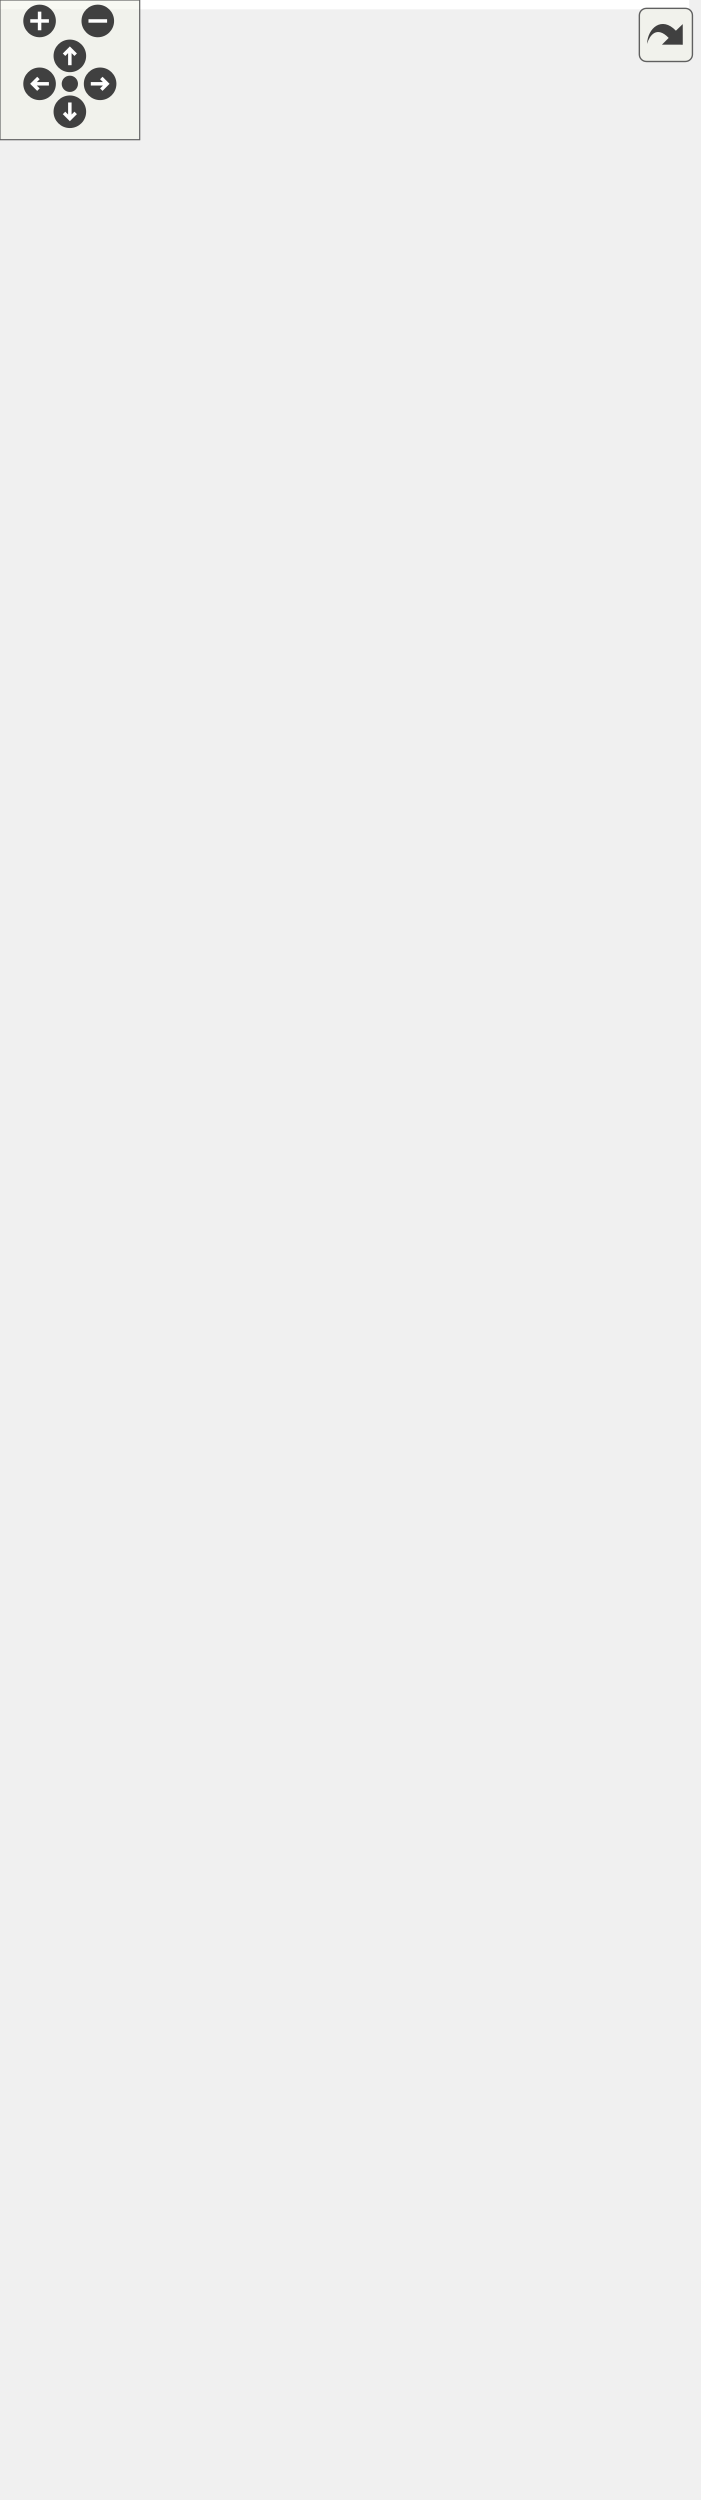
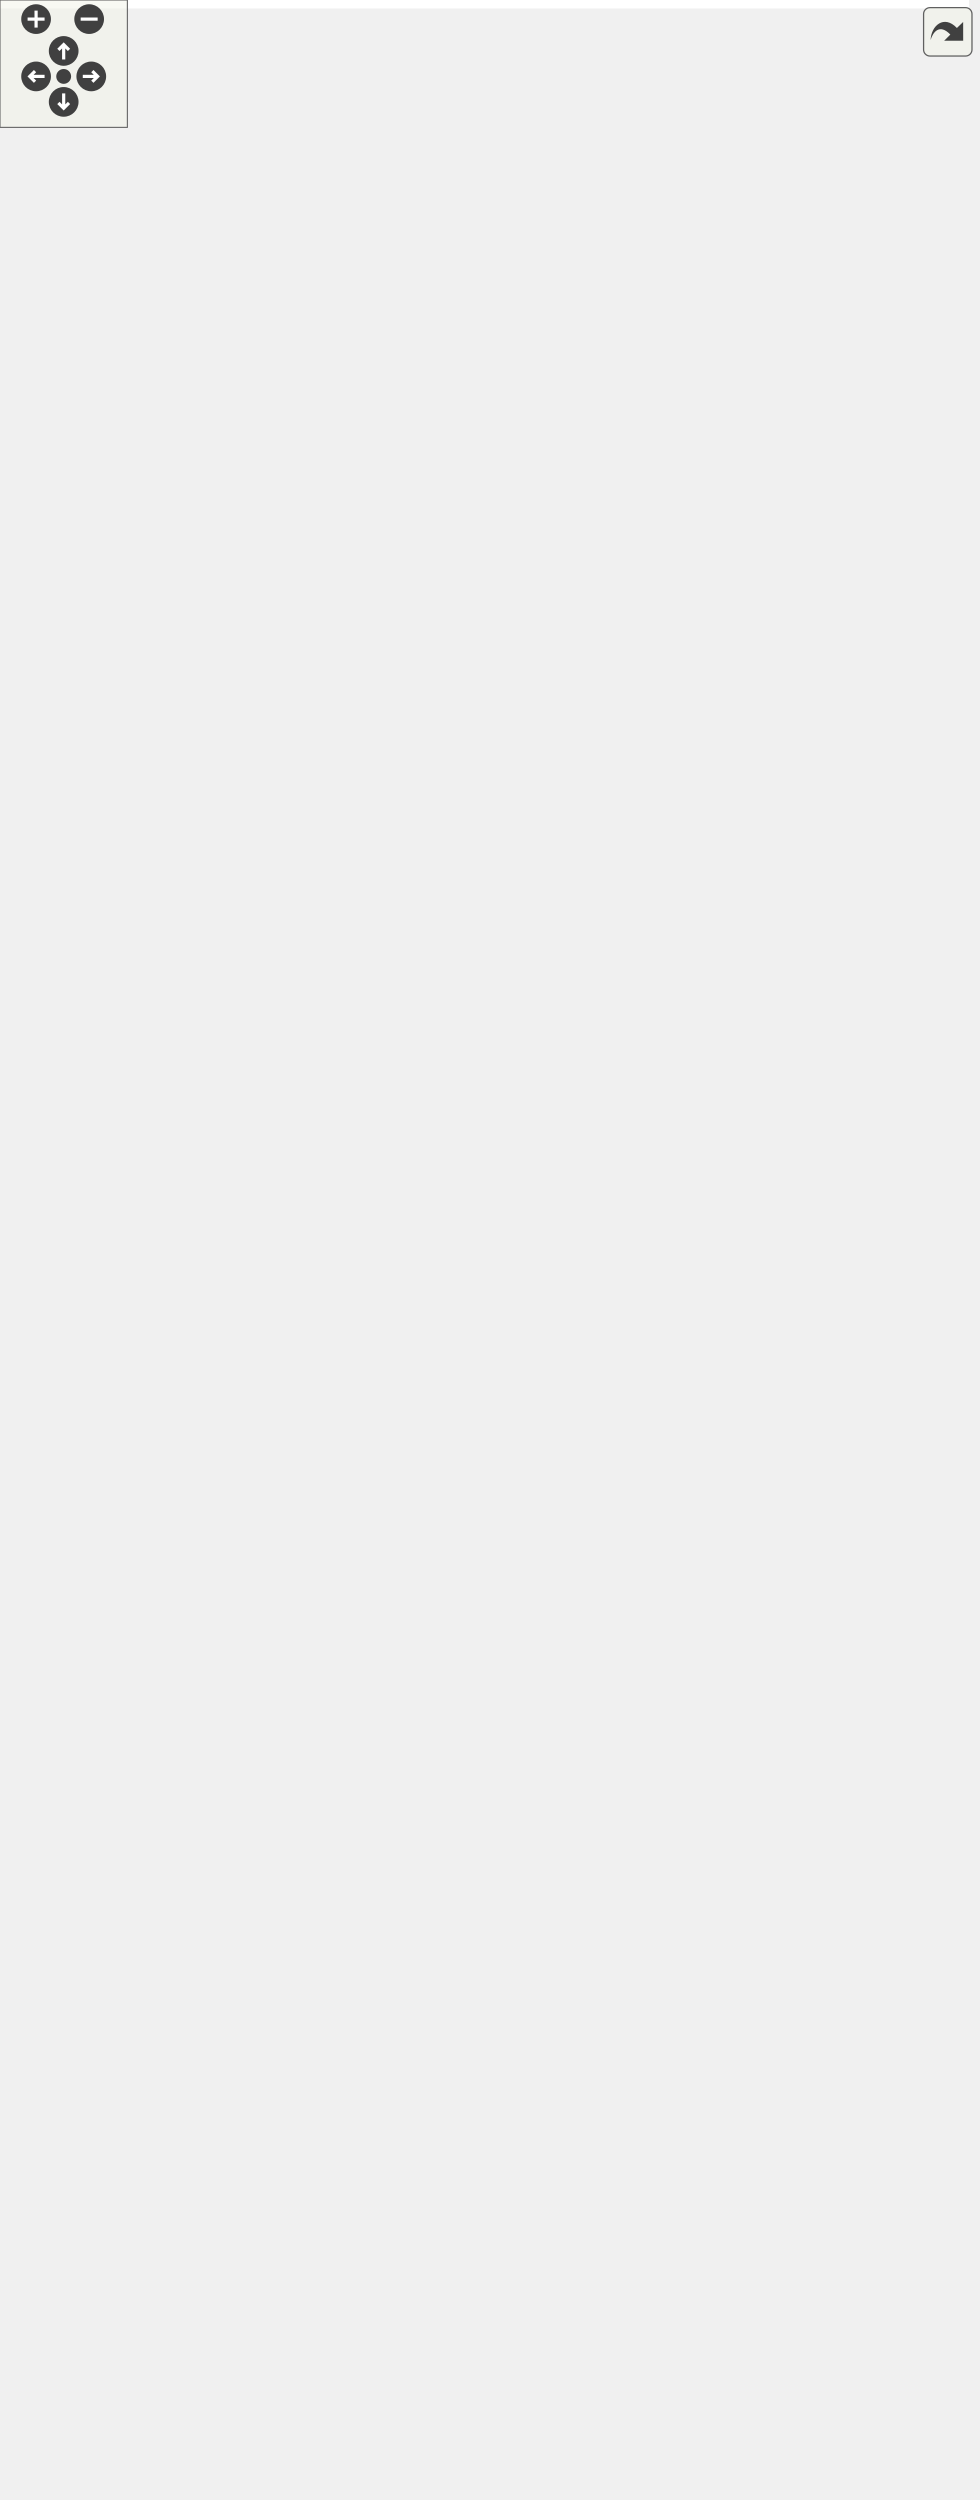
<svg xmlns="http://www.w3.org/2000/svg" xmlns:xlink="http://www.w3.org/1999/xlink" id="main" version="1.1" xml:space="preserve">
  <style type="text/css">
.edge:hover path { stroke: red; }
.edge:hover polygon { stroke: red; fill: red; }
</style>
  <defs>
    <circle id="rim" cx="0" cy="0" r="7" />
    <circle id="rim2" cx="0" cy="0" r="3.5" />
    <g id="zoomPlus">
      <use xlink:href="#rim" fill="#404040">
        <set attributeName="fill" to="#808080" begin="zoomplus.mouseover" end="zoomplus.mouseout" />
      </use>
      <path d="M-4,0h8M0,-4v8" fill="none" stroke="white" stroke-width="1.5" pointer-events="none" />
    </g>
    <g id="zoomMin">
      <use xlink:href="#rim" fill="#404040">
        <set attributeName="fill" to="#808080" begin="zoomminus.mouseover" end="zoomminus.mouseout" />
      </use>
      <path d="M-4,0h8" fill="none" stroke="white" stroke-width="1.5" pointer-events="none" />
    </g>
    <g id="dirArrow">
      <path fill="none" stroke="white" stroke-width="1.5" d="M0,-3.0v7 M-2.5,-0.5L0,-3.0L2.5,-0.5" />
    </g>
    <g id="resetDef">
      <use xlink:href="#rim2" fill="#404040">
        <set attributeName="fill" to="#808080" begin="reset.mouseover" end="reset.mouseout" />
      </use>
    </g>
  </defs>
  <svg id="graph" class="graph">
    <g id="viewport">
-       <polygon fill="white" stroke="transparent" points="-4,4 -4,-1013 296,-1013 296,4 -4,4" />
+       <polygon fill="white" stroke="transparent" points="-4,4 -4,-1117 456.5,-1117 456.5,4 -4,4" />
      <g id="node1" class="node">
        <g id="a_node1">
          <a xlink:title=" ">
-             <polygon fill="#bfbfbf" stroke="black" points="0,-0.5 0,-284.5 213,-284.5 213,-0.5 0,-0.5" />
-             <text text-anchor="middle" x="106.5" y="-270.9" font-family="Helvetica,sans-Serif" font-size="12.00">AudioConnection</text>
-             <polyline fill="none" stroke="black" points="0,-263.5 213,-263.5 " />
-             <text text-anchor="start" x="8" y="-249.9" font-family="Helvetica,sans-Serif" font-size="12.00">+ unsigned char dest</text>
-             <text text-anchor="start" x="8" y="-236.9" font-family="Helvetica,sans-Serif" font-size="12.00">_index</text>
-             <text text-anchor="start" x="8" y="-223.9" font-family="Helvetica,sans-Serif" font-size="12.00">+ bool isConnected</text>
-             <text text-anchor="start" x="8" y="-210.9" font-family="Helvetica,sans-Serif" font-size="12.00">+ unsigned char src_index</text>
-             <polyline fill="none" stroke="black" points="0,-203.5 213,-203.5 " />
-             <text text-anchor="start" x="8" y="-189.9" font-family="Helvetica,sans-Serif" font-size="12.00">+ AudioConnection(AudioStream</text>
-             <text text-anchor="start" x="8" y="-176.9" font-family="Helvetica,sans-Serif" font-size="12.00"> *source, AudioStream *destination)</text>
-             <text text-anchor="start" x="8" y="-163.9" font-family="Helvetica,sans-Serif" font-size="12.00">+ AudioConnection(AudioStream</text>
-             <text text-anchor="start" x="8" y="-150.9" font-family="Helvetica,sans-Serif" font-size="12.00"> *source, unsigned char sourceOutput,</text>
-             <text text-anchor="start" x="8" y="-137.9" font-family="Helvetica,sans-Serif" font-size="12.00"> AudioStream *destination, unsigned</text>
-             <text text-anchor="start" x="8" y="-124.9" font-family="Helvetica,sans-Serif" font-size="12.00"> char destinationInput)</text>
-             <text text-anchor="start" x="8" y="-111.9" font-family="Helvetica,sans-Serif" font-size="12.00">+ ~AudioConnection()</text>
-             <text text-anchor="start" x="8" y="-98.9" font-family="Helvetica,sans-Serif" font-size="12.00">+ void connect(void)</text>
-             <text text-anchor="start" x="8" y="-85.9" font-family="Helvetica,sans-Serif" font-size="12.00">+ bool disconnect(void)</text>
-             <text text-anchor="start" x="8" y="-72.9" font-family="Helvetica,sans-Serif" font-size="12.00">+ bool reconnect(void)</text>
-             <text text-anchor="start" x="8" y="-59.9" font-family="Helvetica,sans-Serif" font-size="12.00">+ bool rewire(AudioStream</text>
-             <text text-anchor="start" x="8" y="-46.9" font-family="Helvetica,sans-Serif" font-size="12.00"> *psource, unsigned char</text>
-             <text text-anchor="start" x="8" y="-33.9" font-family="Helvetica,sans-Serif" font-size="12.00"> sourceOutput, AudioStream</text>
-             <text text-anchor="start" x="8" y="-20.9" font-family="Helvetica,sans-Serif" font-size="12.00"> *pdestination, unsigned char</text>
-             <text text-anchor="start" x="8" y="-7.9" font-family="Helvetica,sans-Serif" font-size="12.00"> destinationInput)</text>
+             <polygon fill="#bfbfbf" stroke="black" points="0,-828.5 0,-1112.5 213,-1112.5 213,-828.5 0,-828.5" />
+             <text text-anchor="middle" x="106.5" y="-1098.9" font-family="Helvetica,sans-Serif" font-size="12.00">AudioConnection</text>
+             <polyline fill="none" stroke="black" points="0,-1091.5 213,-1091.5 " />
+             <text text-anchor="start" x="8" y="-1077.9" font-family="Helvetica,sans-Serif" font-size="12.00">+ unsigned char dest</text>
+             <text text-anchor="start" x="8" y="-1064.9" font-family="Helvetica,sans-Serif" font-size="12.00">_index</text>
+             <text text-anchor="start" x="8" y="-1051.9" font-family="Helvetica,sans-Serif" font-size="12.00">+ bool isConnected</text>
+             <text text-anchor="start" x="8" y="-1038.9" font-family="Helvetica,sans-Serif" font-size="12.00">+ unsigned char src_index</text>
+             <polyline fill="none" stroke="black" points="0,-1031.5 213,-1031.5 " />
+             <text text-anchor="start" x="8" y="-1017.9" font-family="Helvetica,sans-Serif" font-size="12.00">+ AudioConnection(AudioStream</text>
+             <text text-anchor="start" x="8" y="-1004.9" font-family="Helvetica,sans-Serif" font-size="12.00"> *source, AudioStream *destination)</text>
+             <text text-anchor="start" x="8" y="-991.9" font-family="Helvetica,sans-Serif" font-size="12.00">+ AudioConnection(AudioStream</text>
+             <text text-anchor="start" x="8" y="-978.9" font-family="Helvetica,sans-Serif" font-size="12.00"> *source, unsigned char sourceOutput,</text>
+             <text text-anchor="start" x="8" y="-965.9" font-family="Helvetica,sans-Serif" font-size="12.00"> AudioStream *destination, unsigned</text>
+             <text text-anchor="start" x="8" y="-952.9" font-family="Helvetica,sans-Serif" font-size="12.00"> char destinationInput)</text>
+             <text text-anchor="start" x="8" y="-939.9" font-family="Helvetica,sans-Serif" font-size="12.00">+ ~AudioConnection()</text>
+             <text text-anchor="start" x="8" y="-926.9" font-family="Helvetica,sans-Serif" font-size="12.00">+ void connect(void)</text>
+             <text text-anchor="start" x="8" y="-913.9" font-family="Helvetica,sans-Serif" font-size="12.00">+ bool disconnect(void)</text>
+             <text text-anchor="start" x="8" y="-900.9" font-family="Helvetica,sans-Serif" font-size="12.00">+ bool reconnect(void)</text>
+             <text text-anchor="start" x="8" y="-887.9" font-family="Helvetica,sans-Serif" font-size="12.00">+ bool rewire(AudioStream</text>
+             <text text-anchor="start" x="8" y="-874.9" font-family="Helvetica,sans-Serif" font-size="12.00"> *psource, unsigned char</text>
+             <text text-anchor="start" x="8" y="-861.9" font-family="Helvetica,sans-Serif" font-size="12.00"> sourceOutput, AudioStream</text>
+             <text text-anchor="start" x="8" y="-848.9" font-family="Helvetica,sans-Serif" font-size="12.00"> *pdestination, unsigned char</text>
+             <text text-anchor="start" x="8" y="-835.9" font-family="Helvetica,sans-Serif" font-size="12.00"> destinationInput)</text>
          </a>
        </g>
      </g>
      <g id="edge1" class="edge">
-         <path fill="none" stroke="#404040" d="M213.2,-169.01C224.06,-163.77 231,-154.93 231,-142.5 231,-134.54 228.15,-128.05 223.25,-123.04" />
-         <polygon fill="none" stroke="#404040" points="223.03,-122.88 215.82,-122.71 213.2,-115.99 220.41,-116.16 223.03,-122.88" />
-         <text text-anchor="middle" x="261.5" y="-139.4" font-family="Helvetica,sans-Serif" font-size="12.00"> +next_dest</text>
+         <path fill="none" stroke="#404040" d="M213.2,-997.01C224.06,-991.77 231,-982.93 231,-970.5 231,-962.54 228.15,-956.05 223.25,-951.04" />
+         <polygon fill="none" stroke="#404040" points="223.03,-950.88 215.82,-950.71 213.2,-943.99 220.41,-944.16 223.03,-950.88" />
+         <text text-anchor="middle" x="261.5" y="-967.4" font-family="Helvetica,sans-Serif" font-size="12.00"> +next_dest</text>
      </g>
      <g id="node2" class="node">
        <g id="a_node2">
          <a xlink:href="../../d5/d96/class_audio_stream.html" target="_top" xlink:title=" ">
-             <polygon fill="white" stroke="black" points="10.5,-347.5 10.5,-1008.5 202.5,-1008.5 202.5,-347.5 10.5,-347.5" />
-             <text text-anchor="middle" x="106.5" y="-994.9" font-family="Helvetica,sans-Serif" font-size="12.00">AudioStream</text>
-             <polyline fill="none" stroke="black" points="10.5,-987.5 202.5,-987.5 " />
-             <text text-anchor="start" x="18.5" y="-973.9" font-family="Helvetica,sans-Serif" font-size="12.00">+ const char * category</text>
-             <text text-anchor="start" x="18.5" y="-960.9" font-family="Helvetica,sans-Serif" font-size="12.00">+ uint16_t cpu_cycles</text>
-             <text text-anchor="start" x="18.5" y="-947.9" font-family="Helvetica,sans-Serif" font-size="12.00">+ uint16_t cpu_cycles_max</text>
-             <text text-anchor="start" x="18.5" y="-934.9" font-family="Helvetica,sans-Serif" font-size="12.00">+ uint8_t instance</text>
-             <text text-anchor="start" x="18.5" y="-921.9" font-family="Helvetica,sans-Serif" font-size="12.00">+ const char * shortName</text>
-             <text text-anchor="start" x="18.5" y="-908.9" font-family="Helvetica,sans-Serif" font-size="12.00">+ uint8_t unum_inputs</text>
-             <text text-anchor="start" x="18.5" y="-895.9" font-family="Helvetica,sans-Serif" font-size="12.00">+ uint8_t unum_outputs</text>
-             <text text-anchor="start" x="18.5" y="-882.9" font-family="Helvetica,sans-Serif" font-size="12.00">+ static uint16_t cpu</text>
-             <text text-anchor="start" x="18.5" y="-869.9" font-family="Helvetica,sans-Serif" font-size="12.00">_cycles_total</text>
-             <text text-anchor="start" x="18.5" y="-856.9" font-family="Helvetica,sans-Serif" font-size="12.00">+ static uint16_t cpu</text>
-             <text text-anchor="start" x="18.5" y="-843.9" font-family="Helvetica,sans-Serif" font-size="12.00">_cycles_total_max</text>
-             <text text-anchor="start" x="18.5" y="-830.9" font-family="Helvetica,sans-Serif" font-size="12.00">+ static uint16_t memory_used</text>
-             <text text-anchor="start" x="18.5" y="-817.9" font-family="Helvetica,sans-Serif" font-size="12.00">+ static uint16_t memory</text>
-             <text text-anchor="start" x="18.5" y="-804.9" font-family="Helvetica,sans-Serif" font-size="12.00">_used_max</text>
-             <text text-anchor="start" x="18.5" y="-791.9" font-family="Helvetica,sans-Serif" font-size="12.00"># bool active</text>
-             <text text-anchor="start" x="18.5" y="-778.9" font-family="Helvetica,sans-Serif" font-size="12.00"># unsigned char num_inputs</text>
-             <text text-anchor="start" x="18.5" y="-765.9" font-family="Helvetica,sans-Serif" font-size="12.00"># uint8_t numConnections</text>
-             <polyline fill="none" stroke="black" points="10.5,-758.5 202.5,-758.5 " />
-             <text text-anchor="start" x="18.5" y="-744.9" font-family="Helvetica,sans-Serif" font-size="12.00">+ AudioStream()</text>
-             <text text-anchor="start" x="18.5" y="-731.9" font-family="Helvetica,sans-Serif" font-size="12.00">+ AudioStream(unsigned</text>
-             <text text-anchor="start" x="18.5" y="-718.9" font-family="Helvetica,sans-Serif" font-size="12.00"> char ninput, audio_block</text>
-             <text text-anchor="start" x="18.5" y="-705.9" font-family="Helvetica,sans-Serif" font-size="12.00">_t **iqueue)</text>
-             <text text-anchor="start" x="18.5" y="-692.9" font-family="Helvetica,sans-Serif" font-size="12.00">+ bool isActive(void)</text>
-             <text text-anchor="start" x="18.5" y="-679.9" font-family="Helvetica,sans-Serif" font-size="12.00">+ int processorUsage</text>
-             <text text-anchor="start" x="18.5" y="-666.9" font-family="Helvetica,sans-Serif" font-size="12.00">(void)</text>
-             <text text-anchor="start" x="18.5" y="-653.9" font-family="Helvetica,sans-Serif" font-size="12.00">+ int processorUsageMax</text>
-             <text text-anchor="start" x="18.5" y="-640.9" font-family="Helvetica,sans-Serif" font-size="12.00">(void)</text>
-             <text text-anchor="start" x="18.5" y="-627.9" font-family="Helvetica,sans-Serif" font-size="12.00">+ void processorUsageMaxReset</text>
-             <text text-anchor="start" x="18.5" y="-614.9" font-family="Helvetica,sans-Serif" font-size="12.00">(void)</text>
-             <text text-anchor="start" x="18.5" y="-601.9" font-family="Helvetica,sans-Serif" font-size="12.00">+ static void initialize</text>
-             <text text-anchor="start" x="18.5" y="-588.9" font-family="Helvetica,sans-Serif" font-size="12.00">_memory(audio_block_t</text>
-             <text text-anchor="start" x="18.5" y="-575.9" font-family="Helvetica,sans-Serif" font-size="12.00"> *data, unsigned int num)</text>
-             <text text-anchor="start" x="18.5" y="-562.9" font-family="Helvetica,sans-Serif" font-size="12.00"># audio_block_t * receiveRead</text>
-             <text text-anchor="start" x="18.5" y="-549.9" font-family="Helvetica,sans-Serif" font-size="12.00">Only(unsigned int index=0)</text>
-             <text text-anchor="start" x="18.5" y="-536.9" font-family="Helvetica,sans-Serif" font-size="12.00"># audio_block_t * receiveWritable</text>
-             <text text-anchor="start" x="18.5" y="-523.9" font-family="Helvetica,sans-Serif" font-size="12.00">(unsigned int index=0)</text>
-             <text text-anchor="start" x="18.5" y="-510.9" font-family="Helvetica,sans-Serif" font-size="12.00"># void transmit(audio</text>
-             <text text-anchor="start" x="18.5" y="-497.9" font-family="Helvetica,sans-Serif" font-size="12.00">_block_t *block, unsigned</text>
-             <text text-anchor="start" x="18.5" y="-484.9" font-family="Helvetica,sans-Serif" font-size="12.00"> char index=0)</text>
-             <text text-anchor="start" x="18.5" y="-471.9" font-family="Helvetica,sans-Serif" font-size="12.00"># static audio_block</text>
-             <text text-anchor="start" x="18.5" y="-458.9" font-family="Helvetica,sans-Serif" font-size="12.00">_t * allocate(void)</text>
-             <text text-anchor="start" x="18.5" y="-445.9" font-family="Helvetica,sans-Serif" font-size="12.00"># static void release</text>
-             <text text-anchor="start" x="18.5" y="-432.9" font-family="Helvetica,sans-Serif" font-size="12.00">(audio_block_t *block)</text>
-             <text text-anchor="start" x="18.5" y="-419.9" font-family="Helvetica,sans-Serif" font-size="12.00"># static void update</text>
-             <text text-anchor="start" x="18.5" y="-406.9" font-family="Helvetica,sans-Serif" font-size="12.00">_all(void)</text>
-             <text text-anchor="start" x="18.5" y="-393.9" font-family="Helvetica,sans-Serif" font-size="12.00"># static bool update</text>
-             <text text-anchor="start" x="18.5" y="-380.9" font-family="Helvetica,sans-Serif" font-size="12.00">_setup(void)</text>
-             <text text-anchor="start" x="18.5" y="-367.9" font-family="Helvetica,sans-Serif" font-size="12.00"># static void update</text>
-             <text text-anchor="start" x="18.5" y="-354.9" font-family="Helvetica,sans-Serif" font-size="12.00">_stop(void)</text>
+             <polygon fill="white" stroke="black" points="118.5,-0.5 118.5,-765.5 310.5,-765.5 310.5,-0.5 118.5,-0.5" />
+             <text text-anchor="middle" x="214.5" y="-751.9" font-family="Helvetica,sans-Serif" font-size="12.00">AudioStream</text>
+             <polyline fill="none" stroke="black" points="118.5,-744.5 310.5,-744.5 " />
+             <text text-anchor="start" x="126.5" y="-730.9" font-family="Helvetica,sans-Serif" font-size="12.00">+ const char * category</text>
+             <text text-anchor="start" x="126.5" y="-717.9" font-family="Helvetica,sans-Serif" font-size="12.00">+ uint16_t cpu_cycles</text>
+             <text text-anchor="start" x="126.5" y="-704.9" font-family="Helvetica,sans-Serif" font-size="12.00">+ uint16_t cpu_cycles_max</text>
+             <text text-anchor="start" x="126.5" y="-691.9" font-family="Helvetica,sans-Serif" font-size="12.00">+ uint8_t instance</text>
+             <text text-anchor="start" x="126.5" y="-678.9" font-family="Helvetica,sans-Serif" font-size="12.00">+ const char * shortName</text>
+             <text text-anchor="start" x="126.5" y="-665.9" font-family="Helvetica,sans-Serif" font-size="12.00">+ uint8_t unum_inputs</text>
+             <text text-anchor="start" x="126.5" y="-652.9" font-family="Helvetica,sans-Serif" font-size="12.00">+ uint8_t unum_outputs</text>
+             <text text-anchor="start" x="126.5" y="-639.9" font-family="Helvetica,sans-Serif" font-size="12.00">+ static uint16_t cpu</text>
+             <text text-anchor="start" x="126.5" y="-626.9" font-family="Helvetica,sans-Serif" font-size="12.00">_cycles_total</text>
+             <text text-anchor="start" x="126.5" y="-613.9" font-family="Helvetica,sans-Serif" font-size="12.00">+ static uint16_t cpu</text>
+             <text text-anchor="start" x="126.5" y="-600.9" font-family="Helvetica,sans-Serif" font-size="12.00">_cycles_total_max</text>
+             <text text-anchor="start" x="126.5" y="-587.9" font-family="Helvetica,sans-Serif" font-size="12.00">+ static uint16_t memory_used</text>
+             <text text-anchor="start" x="126.5" y="-574.9" font-family="Helvetica,sans-Serif" font-size="12.00">+ static uint16_t memory</text>
+             <text text-anchor="start" x="126.5" y="-561.9" font-family="Helvetica,sans-Serif" font-size="12.00">_used_max</text>
+             <text text-anchor="start" x="126.5" y="-548.9" font-family="Helvetica,sans-Serif" font-size="12.00"># bool active</text>
+             <text text-anchor="start" x="126.5" y="-535.9" font-family="Helvetica,sans-Serif" font-size="12.00"># unsigned char num_inputs</text>
+             <text text-anchor="start" x="126.5" y="-522.9" font-family="Helvetica,sans-Serif" font-size="12.00"># uint8_t numConnections</text>
+             <text text-anchor="start" x="126.5" y="-509.9" font-family="Helvetica,sans-Serif" font-size="12.00">- static uint32_t memory</text>
+             <text text-anchor="start" x="126.5" y="-496.9" font-family="Helvetica,sans-Serif" font-size="12.00">_pool_available_mask</text>
+             <text text-anchor="start" x="126.5" y="-483.9" font-family="Helvetica,sans-Serif" font-size="12.00">- static uint16_t memory</text>
+             <text text-anchor="start" x="126.5" y="-470.9" font-family="Helvetica,sans-Serif" font-size="12.00">_pool_first_mask</text>
+             <text text-anchor="start" x="126.5" y="-457.9" font-family="Helvetica,sans-Serif" font-size="12.00">- static bool update</text>
+             <text text-anchor="start" x="126.5" y="-444.9" font-family="Helvetica,sans-Serif" font-size="12.00">_scheduled</text>
+             <polyline fill="none" stroke="black" points="118.5,-437.5 310.5,-437.5 " />
+             <text text-anchor="start" x="126.5" y="-423.9" font-family="Helvetica,sans-Serif" font-size="12.00">+ AudioStream()</text>
+             <text text-anchor="start" x="126.5" y="-410.9" font-family="Helvetica,sans-Serif" font-size="12.00">+ AudioStream(unsigned</text>
+             <text text-anchor="start" x="126.5" y="-397.9" font-family="Helvetica,sans-Serif" font-size="12.00"> char ninput, audio_block</text>
+             <text text-anchor="start" x="126.5" y="-384.9" font-family="Helvetica,sans-Serif" font-size="12.00">_t **iqueue)</text>
+             <text text-anchor="start" x="126.5" y="-371.9" font-family="Helvetica,sans-Serif" font-size="12.00">+ bool isActive(void)</text>
+             <text text-anchor="start" x="126.5" y="-358.9" font-family="Helvetica,sans-Serif" font-size="12.00">+ int processorUsage</text>
+             <text text-anchor="start" x="126.5" y="-345.9" font-family="Helvetica,sans-Serif" font-size="12.00">(void)</text>
+             <text text-anchor="start" x="126.5" y="-332.9" font-family="Helvetica,sans-Serif" font-size="12.00">+ int processorUsageMax</text>
+             <text text-anchor="start" x="126.5" y="-319.9" font-family="Helvetica,sans-Serif" font-size="12.00">(void)</text>
+             <text text-anchor="start" x="126.5" y="-306.9" font-family="Helvetica,sans-Serif" font-size="12.00">+ void processorUsageMaxReset</text>
+             <text text-anchor="start" x="126.5" y="-293.9" font-family="Helvetica,sans-Serif" font-size="12.00">(void)</text>
+             <text text-anchor="start" x="126.5" y="-280.9" font-family="Helvetica,sans-Serif" font-size="12.00">+ static void initialize</text>
+             <text text-anchor="start" x="126.5" y="-267.9" font-family="Helvetica,sans-Serif" font-size="12.00">_memory(audio_block_t</text>
+             <text text-anchor="start" x="126.5" y="-254.9" font-family="Helvetica,sans-Serif" font-size="12.00"> *data, unsigned int num)</text>
+             <text text-anchor="start" x="126.5" y="-241.9" font-family="Helvetica,sans-Serif" font-size="12.00"># audio_block_t * receiveRead</text>
+             <text text-anchor="start" x="126.5" y="-228.9" font-family="Helvetica,sans-Serif" font-size="12.00">Only(unsigned int index=0)</text>
+             <text text-anchor="start" x="126.5" y="-215.9" font-family="Helvetica,sans-Serif" font-size="12.00"># audio_block_t * receiveWritable</text>
+             <text text-anchor="start" x="126.5" y="-202.9" font-family="Helvetica,sans-Serif" font-size="12.00">(unsigned int index=0)</text>
+             <text text-anchor="start" x="126.5" y="-189.9" font-family="Helvetica,sans-Serif" font-size="12.00"># void transmit(audio</text>
+             <text text-anchor="start" x="126.5" y="-176.9" font-family="Helvetica,sans-Serif" font-size="12.00">_block_t *block, unsigned</text>
+             <text text-anchor="start" x="126.5" y="-163.9" font-family="Helvetica,sans-Serif" font-size="12.00"> char index=0)</text>
+             <text text-anchor="start" x="126.5" y="-150.9" font-family="Helvetica,sans-Serif" font-size="12.00"># static audio_block</text>
+             <text text-anchor="start" x="126.5" y="-137.9" font-family="Helvetica,sans-Serif" font-size="12.00">_t * allocate(void)</text>
+             <text text-anchor="start" x="126.5" y="-124.9" font-family="Helvetica,sans-Serif" font-size="12.00"># static void release</text>
+             <text text-anchor="start" x="126.5" y="-111.9" font-family="Helvetica,sans-Serif" font-size="12.00">(audio_block_t *block)</text>
+             <text text-anchor="start" x="126.5" y="-98.9" font-family="Helvetica,sans-Serif" font-size="12.00"># static void update</text>
+             <text text-anchor="start" x="126.5" y="-85.9" font-family="Helvetica,sans-Serif" font-size="12.00">_all(void)</text>
+             <text text-anchor="start" x="126.5" y="-72.9" font-family="Helvetica,sans-Serif" font-size="12.00"># static bool update</text>
+             <text text-anchor="start" x="126.5" y="-59.9" font-family="Helvetica,sans-Serif" font-size="12.00">_setup(void)</text>
+             <text text-anchor="start" x="126.5" y="-46.9" font-family="Helvetica,sans-Serif" font-size="12.00"># static void update</text>
+             <text text-anchor="start" x="126.5" y="-33.9" font-family="Helvetica,sans-Serif" font-size="12.00">_stop(void)</text>
+             <text text-anchor="start" x="126.5" y="-20.9" font-family="Helvetica,sans-Serif" font-size="12.00">- virtual void update</text>
+             <text text-anchor="start" x="126.5" y="-7.9" font-family="Helvetica,sans-Serif" font-size="12.00">(void)=0</text>
          </a>
        </g>
      </g>
+       <g id="edge3" class="edge">
+         <path fill="none" stroke="#404040" d="M103.7,-828.17C103.62,-822.03 103.56,-815.95 103.5,-810 103.39,-798.44 101.94,-795.45 103.5,-784 106.73,-760.3 110.98,-736.02 115.95,-711.7" />
+         <polygon fill="none" stroke="#404040" points="115.99,-711.52 113.3,-704.83 118.44,-699.77 121.13,-706.46 115.99,-711.52" />
+         <text text-anchor="middle" x="146" y="-793.9" font-family="Helvetica,sans-Serif" font-size="12.00"> -destination_list</text>
+       </g>
      <g id="edge2" class="edge">
-         <path fill="none" stroke="#404040" d="M106.5,-347.48C106.5,-330.18 106.5,-313.27 106.5,-297.03" />
-         <polygon fill="none" stroke="#404040" points="106.5,-296.76 102.5,-290.76 106.5,-284.76 110.5,-290.76 106.5,-296.76" />
-         <text text-anchor="middle" x="124" y="-319.4" font-family="Helvetica,sans-Serif" font-size="12.00"> +pDst</text>
-         <text text-anchor="middle" x="124" y="-306.4" font-family="Helvetica,sans-Serif" font-size="12.00">+pSrc</text>
+         <path fill="none" stroke="#404040" d="M203.18,-765.69C200.09,-780.74 196.54,-795.56 192.5,-810 191.86,-812.27 191.19,-814.55 190.48,-816.83" />
+         <polygon fill="none" stroke="#404040" points="190.48,-816.83 192.38,-823.79 186.68,-828.22 184.79,-821.26 190.48,-816.83" />
+         <text text-anchor="middle" x="216" y="-800.4" font-family="Helvetica,sans-Serif" font-size="12.00"> +pDst</text>
+         <text text-anchor="middle" x="216" y="-787.4" font-family="Helvetica,sans-Serif" font-size="12.00">+pSrc</text>
+       </g>
+       <g id="edge4" class="edge">
+         <path fill="none" stroke="#404040" d="M310.56,-448.78C321.44,-436.46 328.5,-414.54 328.5,-383 328.5,-358.86 324.36,-340.34 317.54,-327.46" />
+         <polygon fill="none" stroke="#404040" points="317.32,-327.14 310.63,-324.43 310.56,-317.22 317.24,-319.93 317.32,-327.14" />
+         <text text-anchor="middle" x="363" y="-386.4" font-family="Helvetica,sans-Serif" font-size="12.00"> -first_update</text>
+         <text text-anchor="middle" x="363" y="-373.4" font-family="Helvetica,sans-Serif" font-size="12.00">-next_update</text>
+       </g>
+       <g id="node3" class="node">
+         <g id="a_node3">
+           <a xlink:href="../../de/dd6/structaudio__block__struct.html" target="_top" xlink:title=" ">
+             <polygon fill="white" stroke="black" points="310.5,-913 310.5,-1028 452.5,-1028 452.5,-913 310.5,-913" />
+             <text text-anchor="middle" x="381.5" y="-1014.4" font-family="Helvetica,sans-Serif" font-size="12.00">audio_block_struct</text>
+             <polyline fill="none" stroke="black" points="310.5,-1007 452.5,-1007 " />
+             <text text-anchor="start" x="318.5" y="-993.4" font-family="Helvetica,sans-Serif" font-size="12.00">+ int16_t data</text>
+             <text text-anchor="start" x="318.5" y="-980.4" font-family="Helvetica,sans-Serif" font-size="12.00">+ uint16_t memory_pool</text>
+             <text text-anchor="start" x="318.5" y="-967.4" font-family="Helvetica,sans-Serif" font-size="12.00">_index</text>
+             <text text-anchor="start" x="318.5" y="-954.4" font-family="Helvetica,sans-Serif" font-size="12.00">+ uint8_t ref_count</text>
+             <text text-anchor="start" x="318.5" y="-941.4" font-family="Helvetica,sans-Serif" font-size="12.00">+ uint8_t reserved1</text>
+             <polyline fill="none" stroke="black" points="310.5,-934 452.5,-934 " />
+             <text text-anchor="middle" x="381.5" y="-920.4" font-family="Helvetica,sans-Serif" font-size="12.00"> </text>
+           </a>
+         </g>
+       </g>
+       <g id="edge5" class="edge">
+         <path fill="none" stroke="#404040" d="M365.34,-912.83C352.68,-868.45 333.91,-802.63 313.87,-732.38" />
+         <polygon fill="none" stroke="#404040" points="313.8,-732.15 308.31,-727.48 310.51,-720.61 316,-725.28 313.8,-732.15" />
+         <text text-anchor="middle" x="369.5" y="-800.4" font-family="Helvetica,sans-Serif" font-size="12.00"> -inputQueue</text>
+         <text text-anchor="middle" x="369.5" y="-787.4" font-family="Helvetica,sans-Serif" font-size="12.00">-memory_pool</text>
      </g>
    </g>
  </svg>
  <g id="navigator" transform="translate(0 0)" fill="#404254">
    <rect fill="#f2f5e9" fill-opacity="0.5" stroke="#606060" stroke-width=".5" x="0" y="0" width="60" height="60" />
    <use id="zoomplus" xlink:href="#zoomPlus" x="17" y="9" />
    <use id="zoomminus" xlink:href="#zoomMin" x="42" y="9" />
    <use id="reset" xlink:href="#resetDef" x="30" y="36" />
    <g id="arrowUp" xlink:href="#dirArrow" transform="translate(30 24)">
      <use xlink:href="#rim" fill="#404040">
        <set attributeName="fill" to="#808080" begin="arrowUp.mouseover" end="arrowUp.mouseout" />
      </use>
      <path fill="none" stroke="white" stroke-width="1.5" d="M0,-3.0v7 M-2.5,-0.5L0,-3.0L2.5,-0.5" />
    </g>
    <g id="arrowRight" xlink:href="#dirArrow" transform="rotate(90) translate(36 -43)">
      <use xlink:href="#rim" fill="#404040">
        <set attributeName="fill" to="#808080" begin="arrowRight.mouseover" end="arrowRight.mouseout" />
      </use>
      <path fill="none" stroke="white" stroke-width="1.5" d="M0,-3.0v7 M-2.5,-0.5L0,-3.0L2.5,-0.5" />
    </g>
    <g id="arrowDown" xlink:href="#dirArrow" transform="rotate(180) translate(-30 -48)">
      <use xlink:href="#rim" fill="#404040">
        <set attributeName="fill" to="#808080" begin="arrowDown.mouseover" end="arrowDown.mouseout" />
      </use>
      <path fill="none" stroke="white" stroke-width="1.5" d="M0,-3.0v7 M-2.5,-0.5L0,-3.0L2.5,-0.5" />
    </g>
    <g id="arrowLeft" xlink:href="#dirArrow" transform="rotate(270) translate(-36 17)">
      <use xlink:href="#rim" fill="#404040">
        <set attributeName="fill" to="#808080" begin="arrowLeft.mouseover" end="arrowLeft.mouseout" />
      </use>
      <path fill="none" stroke="white" stroke-width="1.5" d="M0,-3.0v7 M-2.5,-0.5L0,-3.0L2.5,-0.5" />
    </g>
  </g>
  <svg viewBox="0 0 15 15" width="100%" height="30px" preserveAspectRatio="xMaxYMin meet">
    <g id="arrow_out" transform="scale(0.3 0.3)">
      <a xlink:href="class_audio_connection__coll__graph_org.svg" target="_base">
        <rect id="button" ry="5" rx="5" y="6" x="6" height="38" width="38" fill="#f2f5e9" fill-opacity="0.5" stroke="#606060" stroke-width="1.0" />
        <path id="arrow" d="M 11.5,31.437 C 11.94,20.098 22.043,11.323 32.159,21.979 L 37.069,17.246 C 37.069,17.246 37.088,32 37.088,32 L 22.16,31.978 C 22.16,31.978 26.998,27.14 26.998,27.14 C 18.529,18.264 13.292,25.23 11.5,31.437 z" style="fill:#404040;" />
      </a>
    </g>
  </svg>
</svg>
